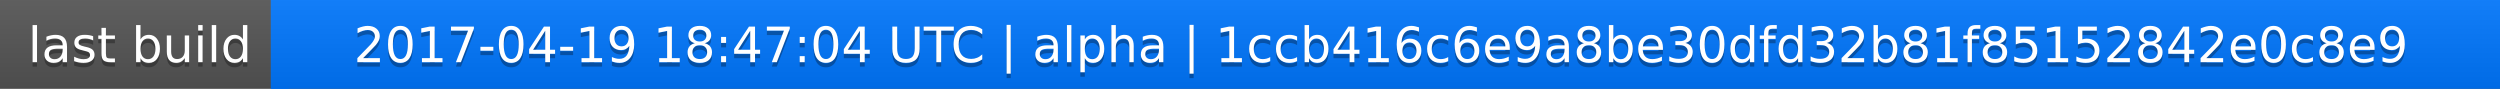
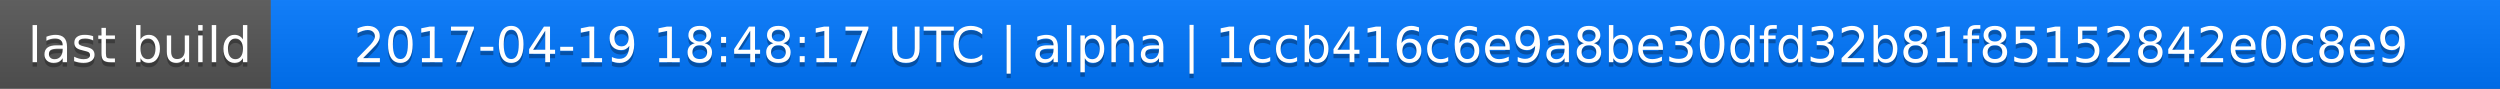
<svg xmlns="http://www.w3.org/2000/svg" width="563" height="20">
  <linearGradient id="a" x2="0" y2="100%">
    <stop offset="0" stop-color="#bbb" stop-opacity=".1" />
    <stop offset="1" stop-opacity=".1" />
  </linearGradient>
  <rect rx="0" width="563" height="20" fill="#555" />
  <rect rx="0" x="61" width="502" height="20" fill="#07f" />
  <path fill="#07f" d="M61 0h4v20h-4z" />
  <rect rx="0" width="563" height="20" fill="url(#a)" />
  <g fill="#fff" text-anchor="middle" font-family="DejaVu Sans,Verdana,Geneva,sans-serif" font-size="11">
    <text x="31.5" y="15" fill="#010101" fill-opacity=".3">last build</text>
    <text x="31.5" y="14">last build</text>
-     <text x="311" y="15" fill="#010101" fill-opacity=".3">2017-04-19 18:47:04 UTC | alpha | 1ccb416c6e9a8be30dfd32b81f85152842e0c8e9</text>
-     <text x="311" y="14">2017-04-19 18:47:04 UTC | alpha | 1ccb416c6e9a8be30dfd32b81f85152842e0c8e9</text>
+     <text x="311" y="15" fill="#010101" fill-opacity=".3">2017-04-19 18:48:17 UTC | alpha | 1ccb416c6e9a8be30dfd32b81f85152842e0c8e9</text>
+     <text x="311" y="14">2017-04-19 18:48:17 UTC | alpha | 1ccb416c6e9a8be30dfd32b81f85152842e0c8e9</text>
  </g>
</svg>
